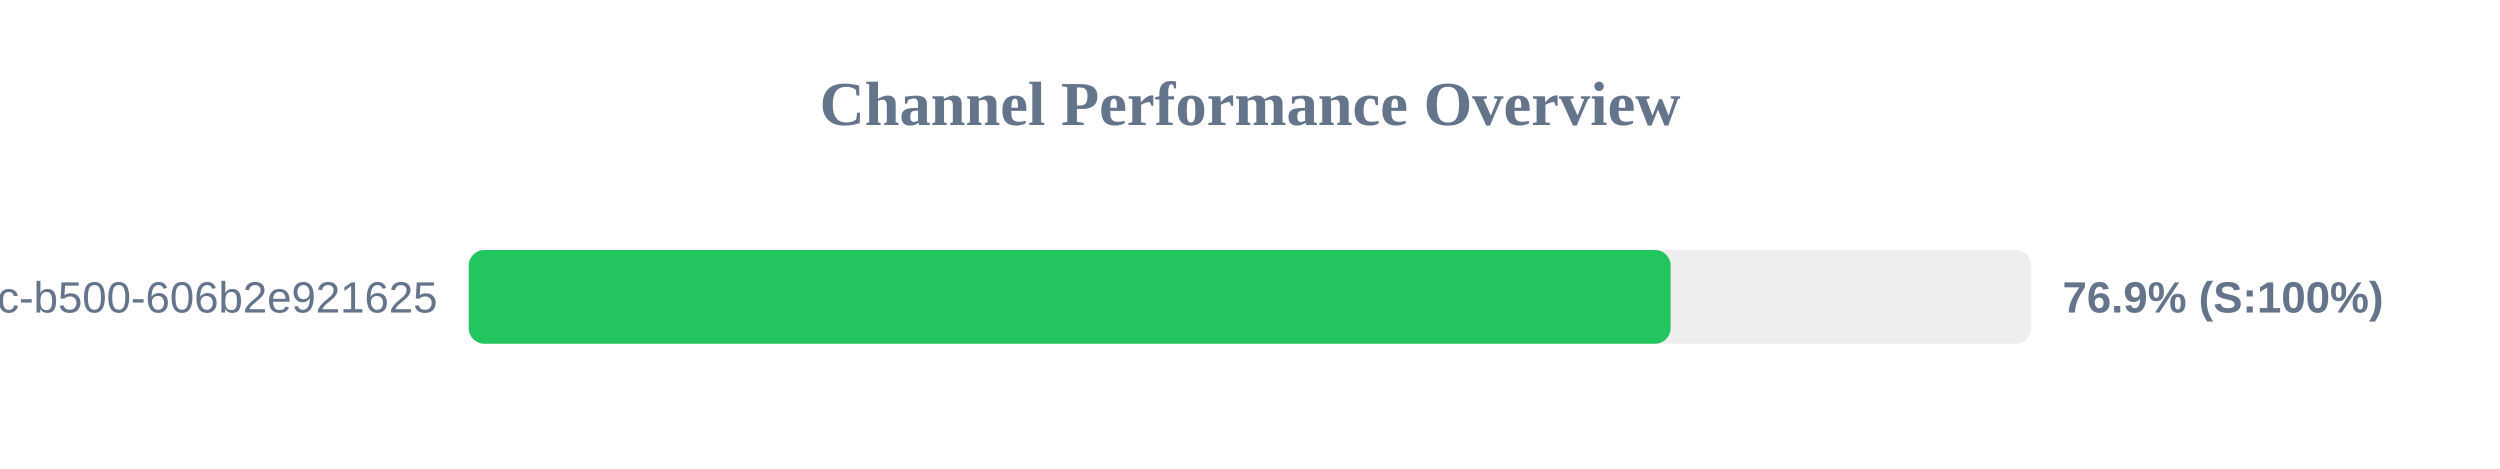
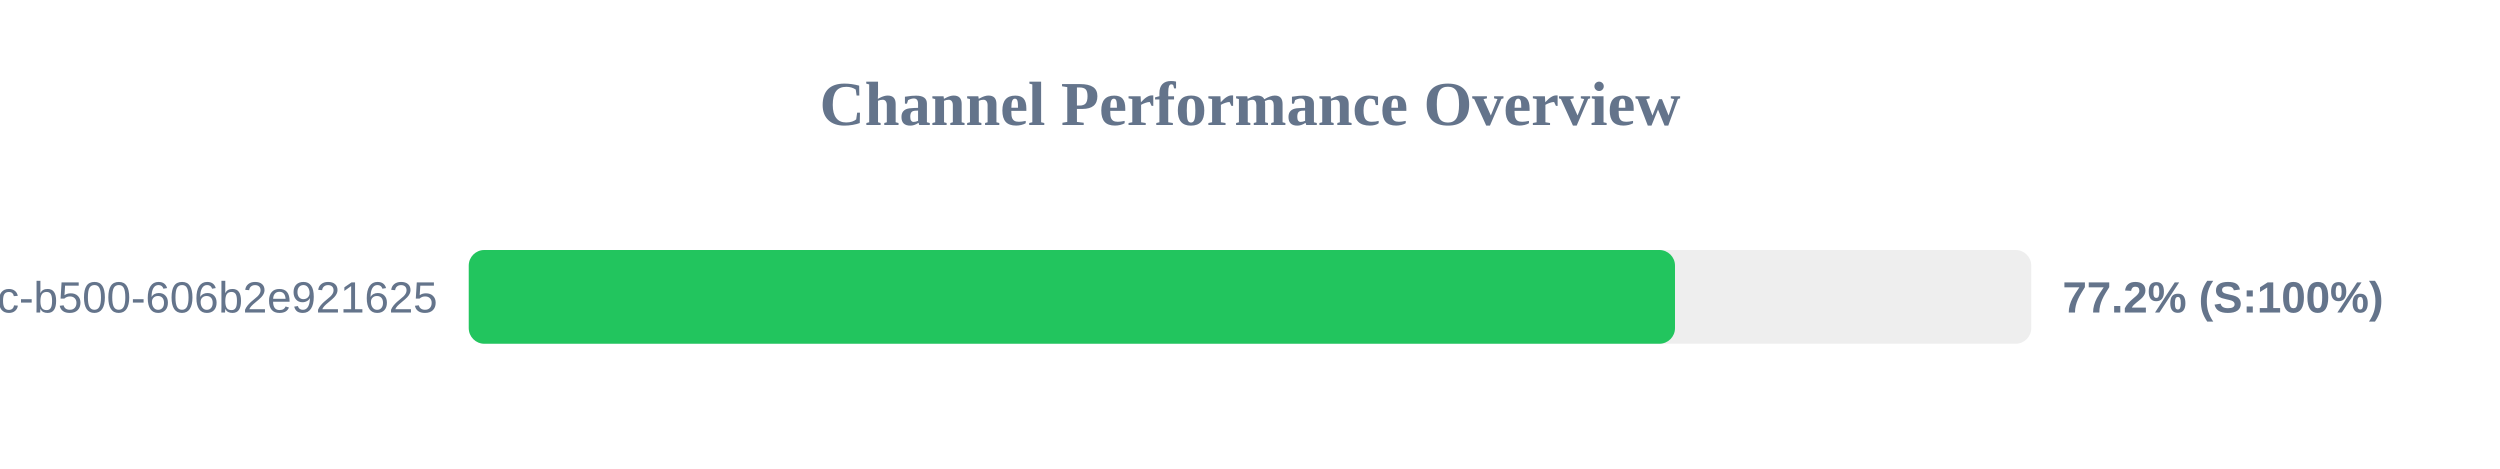
<svg xmlns="http://www.w3.org/2000/svg" width="800" height="150" version="1.1">
  <style>
        .row { font: 14px Arial; fill: #64748b; }
        .score { font: bold 14px Arial; fill: #64748b; }
    </style>
  <text x="400" y="40" text-anchor="middle" font-size="20px" font-weight="bold" fill="#64748b">Channel Performance Overview</text>
  <rect x="150" y="80" width="500" height="30" fill="#eee" rx="5" />
-   <rect x="150" y="80" width="384.6" height="30" fill="#22c55e" rx="5" />
+   <rect x="150" y="80" width="386.0" height="30" fill="#22c55e" rx="5" />
  <text x="140" y="100" text-anchor="end" class="row">?uuid=f901861b-6491-450c-b500-606b2e921625</text>
-   <text x="660" y="100" text-anchor="start" class="score">76.9% (S:100%)</text>
+   <text x="660" y="100" text-anchor="start" class="score">77.2% (S:100%)</text>
</svg>
